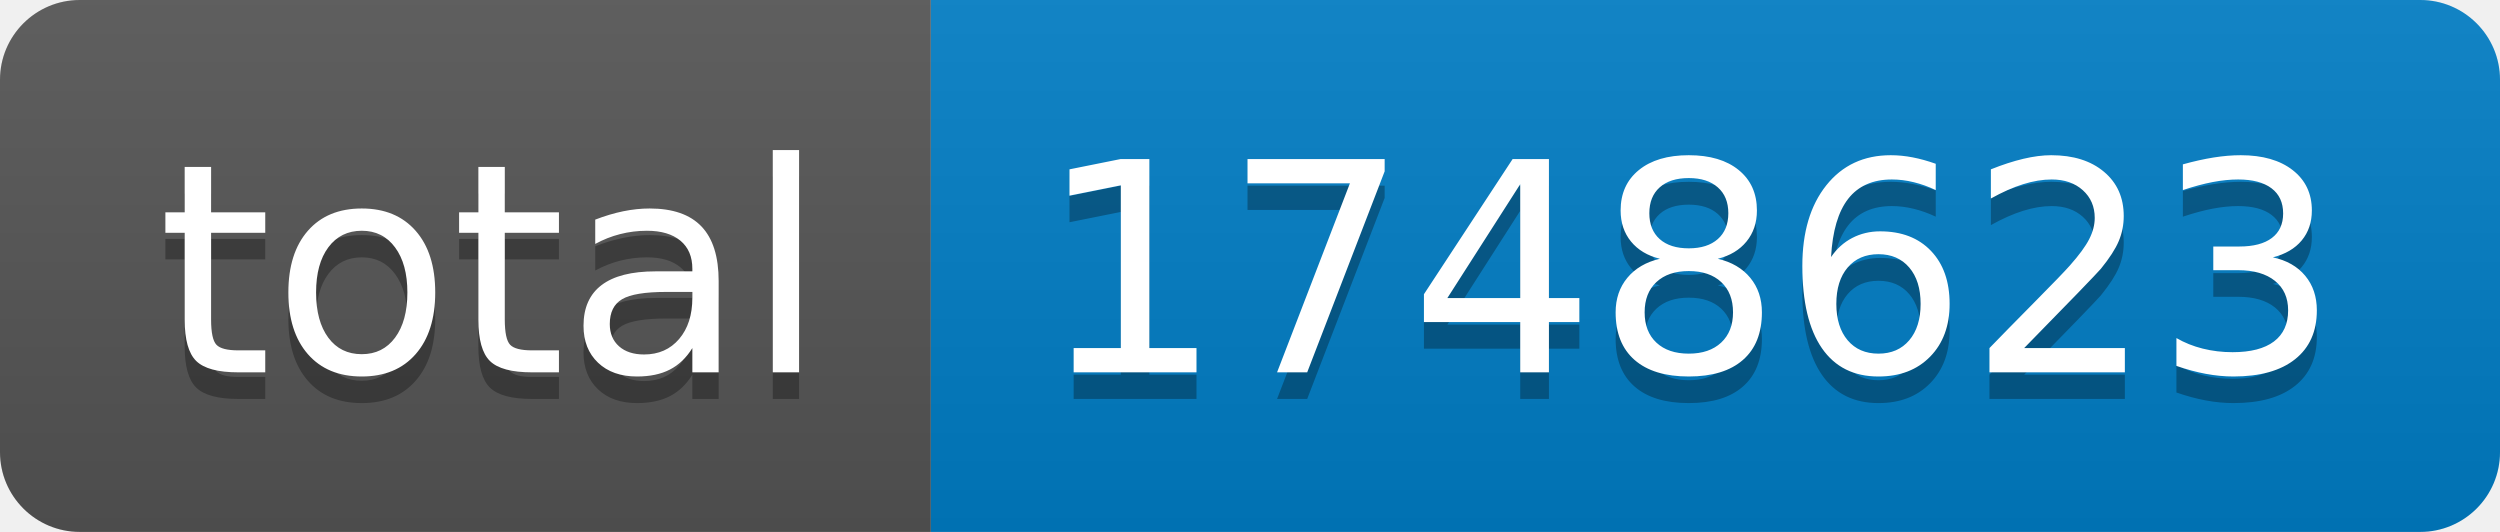
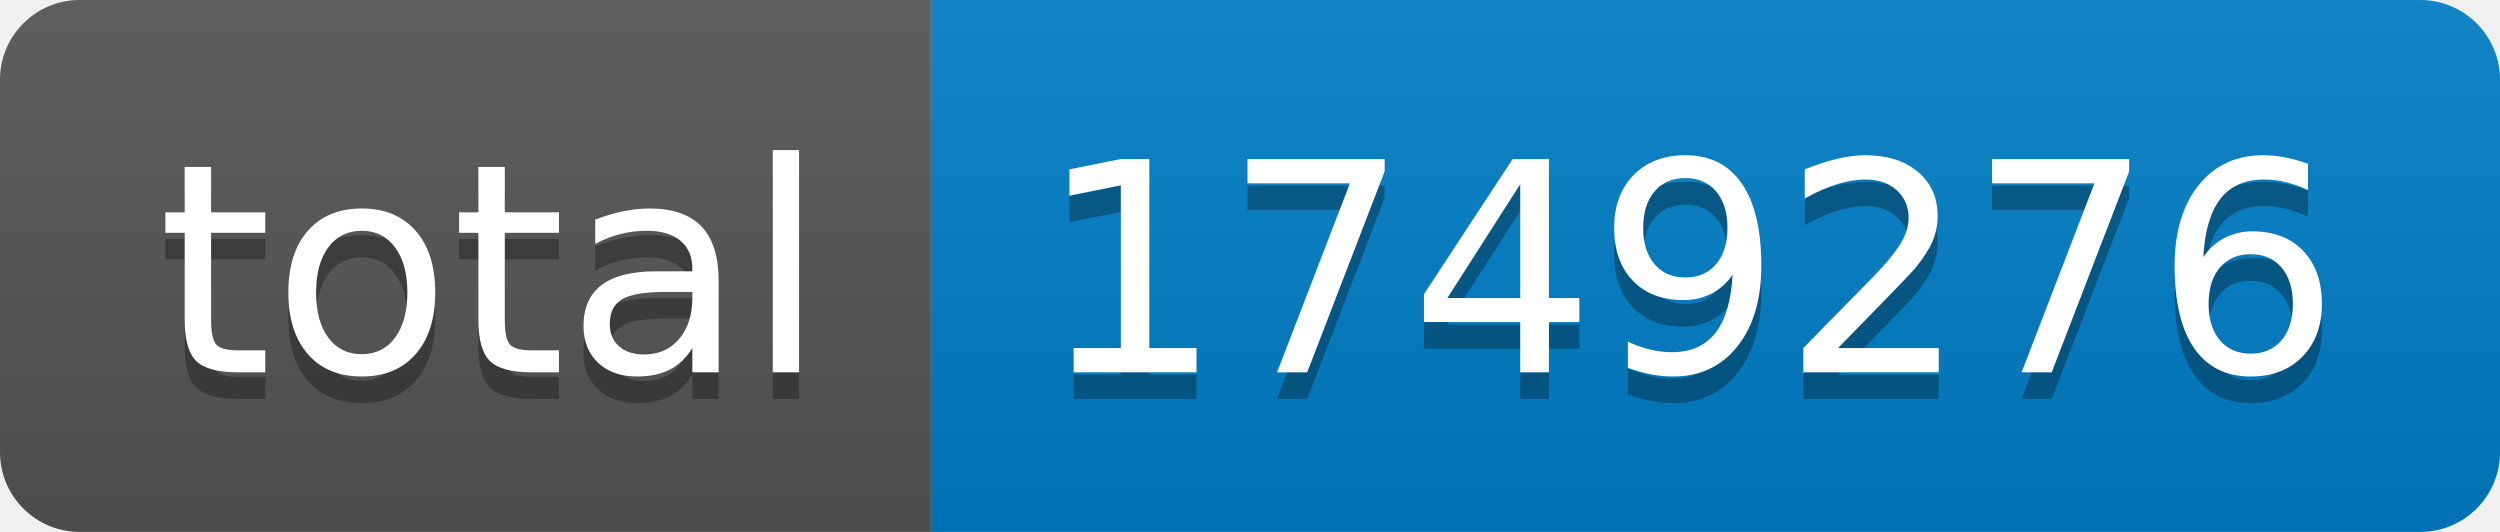
- <svg xmlns="http://www.w3.org/2000/svg" width="94" height="20" role="img" aria-label="total: 1748623">
+ <svg xmlns="http://www.w3.org/2000/svg" width="94" height="20" role="img" aria-label="total: 1749276">
  <linearGradient id="s" x2="0" y2="100%">
    <stop offset="0" stop-color="#bbb" stop-opacity=".1" />
    <stop offset="1" stop-opacity=".1" />
  </linearGradient>
  <clipPath id="r">
    <rect width="94" height="20" rx="3" fill="#fff" />
  </clipPath>
  <g clip-path="url(#r)">
    <rect width="35" height="20" fill="#555" />
    <rect x="35" width="59" height="20" fill="#007ec6" />
    <rect width="94" height="20" fill="url(#s)" />
  </g>
  <g fill="#fff" text-anchor="middle" font-family="Verdana,Geneva,DejaVu Sans,sans-serif" text-rendering="geometricPrecision" font-size="110">
    <text aria-hidden="true" x="185" y="150" fill="#010101" fill-opacity=".3" transform="scale(.1)" textLength="250">total</text>
    <text x="185" y="140" transform="scale(.1)" fill="#fff" textLength="250">total</text>
-     <text aria-hidden="true" x="635" y="150" fill="#010101" fill-opacity=".3" transform="scale(.1)" textLength="490">1748623</text>
-     <text x="635" y="140" transform="scale(.1)" fill="#fff" textLength="490">1748623</text>
+     <text aria-hidden="true" x="635" y="150" fill="#010101" fill-opacity=".3" transform="scale(.1)" textLength="490">1749276</text>
+     <text x="635" y="140" transform="scale(.1)" fill="#fff" textLength="490">1749276</text>
  </g>
</svg>
